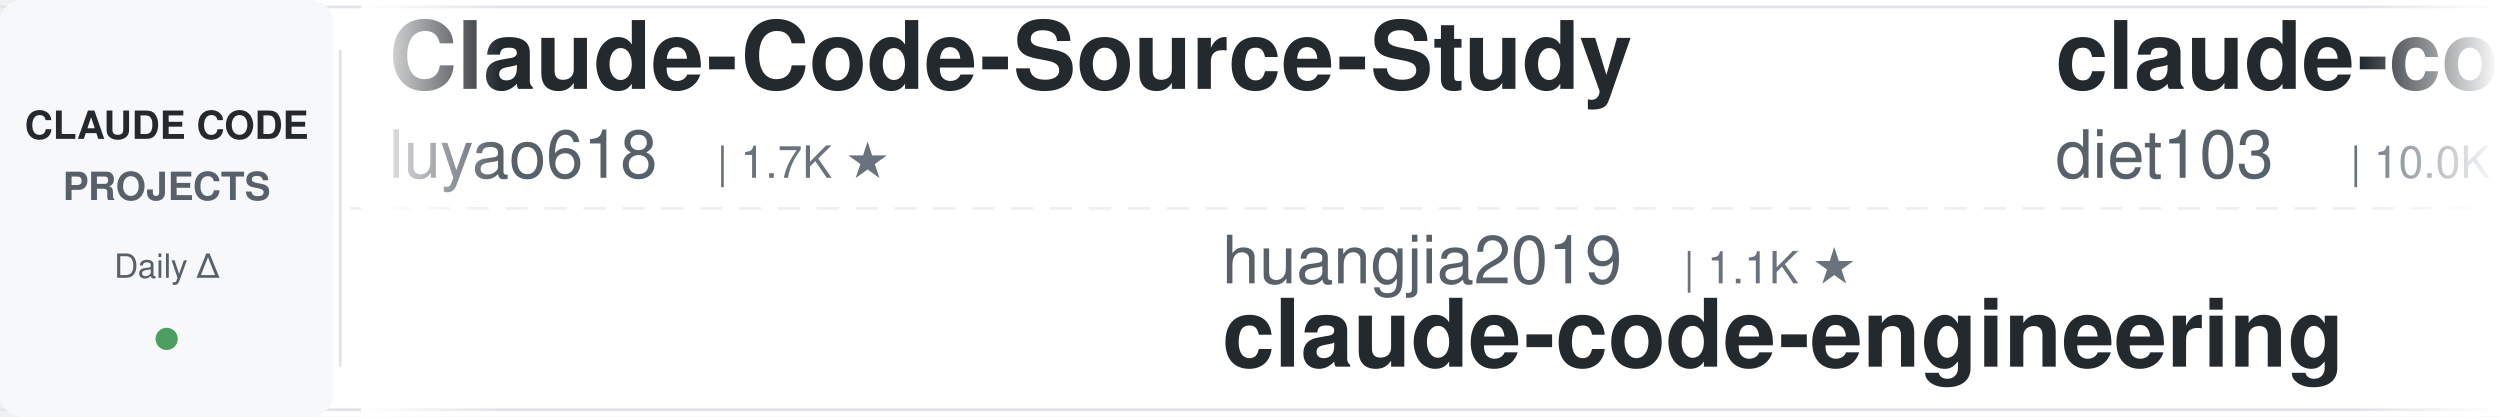
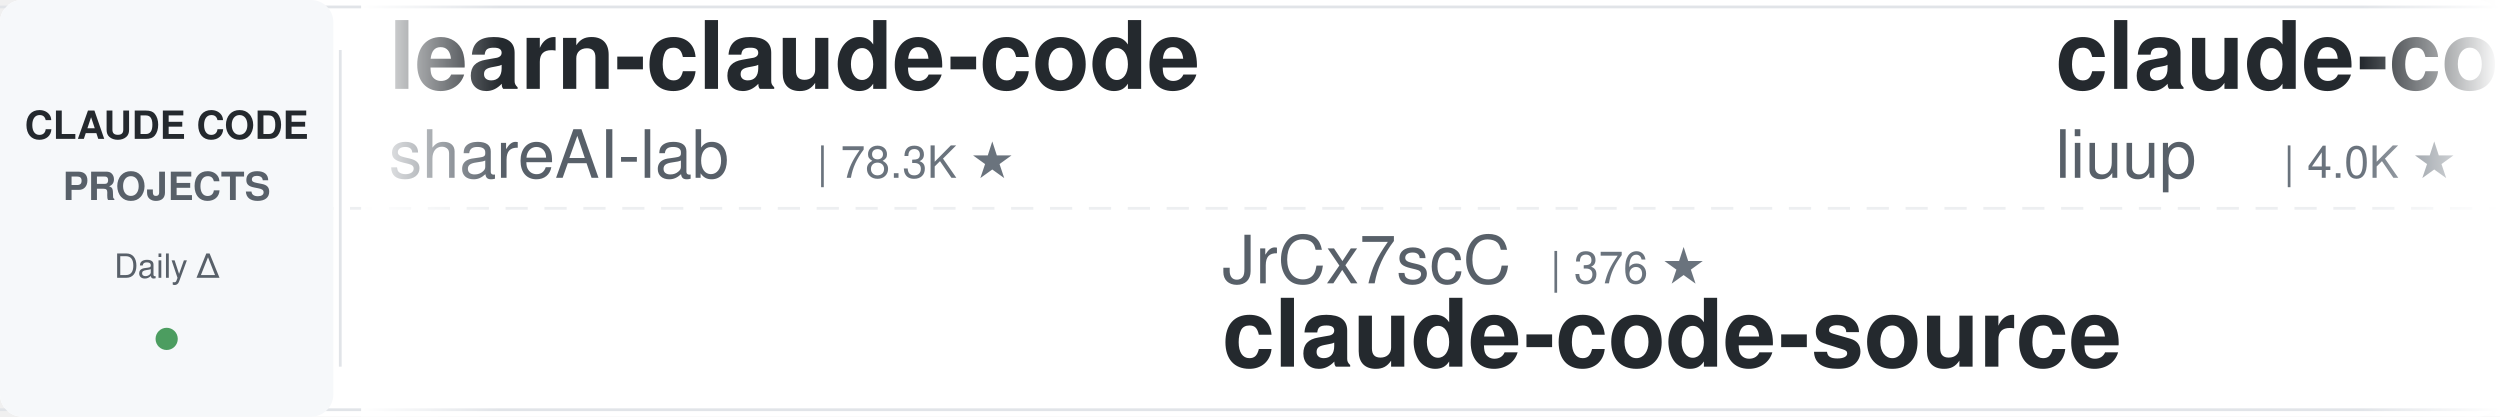
<svg xmlns="http://www.w3.org/2000/svg" width="900" height="150">
  <defs>
    <linearGradient id="leftFade" x1="0%" y1="0%" x2="100%" y2="0%">
      <stop offset="0%" style="stop-color:#ffffff;stop-opacity:1" />
      <stop offset="100%" style="stop-color:#ffffff;stop-opacity:0" />
    </linearGradient>
    <linearGradient id="rightFade" x1="0%" y1="0%" x2="100%" y2="0%">
      <stop offset="0%" style="stop-color:#ffffff;stop-opacity:0" />
      <stop offset="100%" style="stop-color:#ffffff;stop-opacity:1" />
    </linearGradient>
  </defs>
  <rect width="900" height="150" fill="#ffffff" rx="8" />
  <rect x="0" y="2" width="900" height="1" fill="#e1e4e8" />
  <rect x="0" y="147" width="900" height="1" fill="#e1e4e8" />
  <line x1="0" y1="75" x2="900" y2="75" stroke="#e1e4e8" stroke-width="1" stroke-dasharray="8 6" opacity="0.6" />
  <rect x="0" y="0" width="120" height="150" fill="#f6f8fa" rx="8" />
  <text x="60" y="50" font-family="-apple-system, BlinkMacSystemFont, 'Segoe UI', Helvetica, Arial, sans-serif" font-size="14" font-weight="600" fill="#24292e" text-anchor="middle">CLAUDE CODE</text>
  <text x="60" y="72" font-family="-apple-system, BlinkMacSystemFont, 'Segoe UI', Helvetica, Arial, sans-serif" font-size="14" font-weight="600" fill="#586069" text-anchor="middle">PROJECTS</text>
  <text x="60" y="100" font-family="-apple-system, BlinkMacSystemFont, 'Segoe UI', Helvetica, Arial, sans-serif" font-size="12" font-weight="500" fill="#586069" text-anchor="middle">Daily Δ</text>
  <circle cx="60" cy="122" r="4" fill="#22863a" opacity="0.8" />
  <rect x="122" y="18" width="1" height="114" fill="#e1e4e8" />
  <clipPath id="tickerClip">
    <rect x="130" y="0" width="770" height="150" />
  </clipPath>
  <g clip-path="url(#tickerClip)">
    <g id="tickerItems">
      <animateTransform attributeName="transform" attributeType="XML" type="translate" from="0 0" to="-3000 0" dur="54s" repeatCount="indefinite" />
      <g transform="translate(0, 0)">
-         <text x="140" y="32" font-family="-apple-system, BlinkMacSystemFont, 'Segoe UI', Helvetica, Arial, sans-serif" font-size="34" font-weight="600" fill="#24292e">Claude-Code-Source-Study</text>
-         <text x="140" y="64" font-family="-apple-system, BlinkMacSystemFont, 'Segoe UI', Helvetica, Arial, sans-serif" font-size="24" font-weight="400" fill="#586069">luyao618</text>
-         <text x="258" y="64" font-family="-apple-system, BlinkMacSystemFont, 'Segoe UI', Helvetica, Arial, sans-serif" font-size="16" font-weight="500" fill="#6a737d">| 1.7K ★</text>
-       </g>
-       <g transform="translate(300, 0)">
-         <text x="140" y="102" font-family="-apple-system, BlinkMacSystemFont, 'Segoe UI', Helvetica, Arial, sans-serif" font-size="24" font-weight="400" fill="#586069">huangjia2019</text>
-         <text x="306" y="102" font-family="-apple-system, BlinkMacSystemFont, 'Segoe UI', Helvetica, Arial, sans-serif" font-size="16" font-weight="500" fill="#6a737d">| 1.1K ★</text>
-         <text x="140" y="132" font-family="-apple-system, BlinkMacSystemFont, 'Segoe UI', Helvetica, Arial, sans-serif" font-size="34" font-weight="600" fill="#24292e">claude-code-engineering</text>
-       </g>
-       <g transform="translate(600, 0)">
-         <text x="140" y="32" font-family="-apple-system, BlinkMacSystemFont, 'Segoe UI', Helvetica, Arial, sans-serif" font-size="34" font-weight="600" fill="#24292e">claude-code-infrastructu...</text>
-         <text x="140" y="64" font-family="-apple-system, BlinkMacSystemFont, 'Segoe UI', Helvetica, Arial, sans-serif" font-size="24" font-weight="400" fill="#586069">diet103</text>
-         <text x="246" y="64" font-family="-apple-system, BlinkMacSystemFont, 'Segoe UI', Helvetica, Arial, sans-serif" font-size="16" font-weight="500" fill="#6a737d">| 10.0K ★</text>
-       </g>
-       <g transform="translate(900, 0)">
-         <text x="140" y="102" font-family="-apple-system, BlinkMacSystemFont, 'Segoe UI', Helvetica, Arial, sans-serif" font-size="24" font-weight="400" fill="#586069">Windy3f3f3f3f</text>
-         <text x="318" y="102" font-family="-apple-system, BlinkMacSystemFont, 'Segoe UI', Helvetica, Arial, sans-serif" font-size="16" font-weight="500" fill="#6a737d">| 3.7K ★</text>
-         <text x="140" y="132" font-family="-apple-system, BlinkMacSystemFont, 'Segoe UI', Helvetica, Arial, sans-serif" font-size="34" font-weight="600" fill="#24292e">how-claude-code-works</text>
-       </g>
-       <g transform="translate(1200, 0)">
        <text x="140" y="32" font-family="-apple-system, BlinkMacSystemFont, 'Segoe UI', Helvetica, Arial, sans-serif" font-size="34" font-weight="600" fill="#24292e">learn-claude-code</text>
        <text x="140" y="64" font-family="-apple-system, BlinkMacSystemFont, 'Segoe UI', Helvetica, Arial, sans-serif" font-size="24" font-weight="400" fill="#586069">shareAI-lab</text>
        <text x="294" y="64" font-family="-apple-system, BlinkMacSystemFont, 'Segoe UI', Helvetica, Arial, sans-serif" font-size="16" font-weight="500" fill="#6a737d">| 78.3K ★</text>
      </g>
+       <g transform="translate(300, 0)">
+         <text x="140" y="102" font-family="-apple-system, BlinkMacSystemFont, 'Segoe UI', Helvetica, Arial, sans-serif" font-size="24" font-weight="400" fill="#586069">JrCx7scC</text>
+         <text x="258" y="102" font-family="-apple-system, BlinkMacSystemFont, 'Segoe UI', Helvetica, Arial, sans-serif" font-size="16" font-weight="500" fill="#6a737d">| 376 ★</text>
+         <text x="140" y="132" font-family="-apple-system, BlinkMacSystemFont, 'Segoe UI', Helvetica, Arial, sans-serif" font-size="34" font-weight="600" fill="#24292e">claude-code-source</text>
+       </g>
+       <g transform="translate(600, 0)">
+         <text x="140" y="32" font-family="-apple-system, BlinkMacSystemFont, 'Segoe UI', Helvetica, Arial, sans-serif" font-size="34" font-weight="600" fill="#24292e">claude-code-analysis</text>
+         <text x="140" y="64" font-family="-apple-system, BlinkMacSystemFont, 'Segoe UI', Helvetica, Arial, sans-serif" font-size="24" font-weight="400" fill="#586069">liuup</text>
+         <text x="222" y="64" font-family="-apple-system, BlinkMacSystemFont, 'Segoe UI', Helvetica, Arial, sans-serif" font-size="16" font-weight="500" fill="#6a737d">| 4.0K ★</text>
+       </g>
+       <g transform="translate(900, 0)">
+         <text x="140" y="102" font-family="-apple-system, BlinkMacSystemFont, 'Segoe UI', Helvetica, Arial, sans-serif" font-size="24" font-weight="400" fill="#586069">1rgs</text>
+         <text x="210" y="102" font-family="-apple-system, BlinkMacSystemFont, 'Segoe UI', Helvetica, Arial, sans-serif" font-size="16" font-weight="500" fill="#6a737d">| 3.8K ★</text>
+         <text x="140" y="132" font-family="-apple-system, BlinkMacSystemFont, 'Segoe UI', Helvetica, Arial, sans-serif" font-size="34" font-weight="600" fill="#24292e">claude-code-proxy</text>
+       </g>
+       <g transform="translate(1200, 0)">
+         <text x="140" y="32" font-family="-apple-system, BlinkMacSystemFont, 'Segoe UI', Helvetica, Arial, sans-serif" font-size="34" font-weight="600" fill="#24292e">Claude-Code-Usage-Monito...</text>
+         <text x="140" y="64" font-family="-apple-system, BlinkMacSystemFont, 'Segoe UI', Helvetica, Arial, sans-serif" font-size="24" font-weight="400" fill="#586069">Maciek-roboblog</text>
+         <text x="342" y="64" font-family="-apple-system, BlinkMacSystemFont, 'Segoe UI', Helvetica, Arial, sans-serif" font-size="16" font-weight="500" fill="#6a737d">| 8.7K ★</text>
+       </g>
      <g transform="translate(1500, 0)">
-         <text x="140" y="102" font-family="-apple-system, BlinkMacSystemFont, 'Segoe UI', Helvetica, Arial, sans-serif" font-size="24" font-weight="400" fill="#586069">Yuyz0112</text>
-         <text x="258" y="102" font-family="-apple-system, BlinkMacSystemFont, 'Segoe UI', Helvetica, Arial, sans-serif" font-size="16" font-weight="500" fill="#6a737d">| 2.4K ★</text>
-         <text x="140" y="132" font-family="-apple-system, BlinkMacSystemFont, 'Segoe UI', Helvetica, Arial, sans-serif" font-size="34" font-weight="600" fill="#24292e">claude-code-reverse</text>
+         <text x="140" y="102" font-family="-apple-system, BlinkMacSystemFont, 'Segoe UI', Helvetica, Arial, sans-serif" font-size="24" font-weight="400" fill="#586069">edmund-io</text>
+         <text x="270" y="102" font-family="-apple-system, BlinkMacSystemFont, 'Segoe UI', Helvetica, Arial, sans-serif" font-size="16" font-weight="500" fill="#6a737d">| 1.5K ★</text>
+         <text x="140" y="132" font-family="-apple-system, BlinkMacSystemFont, 'Segoe UI', Helvetica, Arial, sans-serif" font-size="34" font-weight="600" fill="#24292e">edmunds-claude-code</text>
      </g>
      <g transform="translate(1800, 0)">
-         <text x="140" y="32" font-family="-apple-system, BlinkMacSystemFont, 'Segoe UI', Helvetica, Arial, sans-serif" font-size="34" font-weight="600" fill="#24292e">claude-code-skills</text>
-         <text x="140" y="64" font-family="-apple-system, BlinkMacSystemFont, 'Segoe UI', Helvetica, Arial, sans-serif" font-size="24" font-weight="400" fill="#586069">daymade</text>
-         <text x="246" y="64" font-family="-apple-system, BlinkMacSystemFont, 'Segoe UI', Helvetica, Arial, sans-serif" font-size="16" font-weight="500" fill="#6a737d">| 1.5K ★</text>
+         <text x="140" y="32" font-family="-apple-system, BlinkMacSystemFont, 'Segoe UI', Helvetica, Arial, sans-serif" font-size="34" font-weight="600" fill="#24292e">claude-code-guide</text>
+         <text x="140" y="64" font-family="-apple-system, BlinkMacSystemFont, 'Segoe UI', Helvetica, Arial, sans-serif" font-size="24" font-weight="400" fill="#586069">Cranot</text>
+         <text x="234" y="64" font-family="-apple-system, BlinkMacSystemFont, 'Segoe UI', Helvetica, Arial, sans-serif" font-size="16" font-weight="500" fill="#6a737d">| 2.9K ★</text>
      </g>
      <g transform="translate(2100, 0)">
-         <text x="140" y="102" font-family="-apple-system, BlinkMacSystemFont, 'Segoe UI', Helvetica, Arial, sans-serif" font-size="24" font-weight="400" fill="#586069">Donchitos</text>
-         <text x="270" y="102" font-family="-apple-system, BlinkMacSystemFont, 'Segoe UI', Helvetica, Arial, sans-serif" font-size="16" font-weight="500" fill="#6a737d">| 26.1K ★</text>
-         <text x="140" y="132" font-family="-apple-system, BlinkMacSystemFont, 'Segoe UI', Helvetica, Arial, sans-serif" font-size="34" font-weight="600" fill="#24292e">Claude-Code-Game-Studios</text>
+         <text x="140" y="102" font-family="-apple-system, BlinkMacSystemFont, 'Segoe UI', Helvetica, Arial, sans-serif" font-size="24" font-weight="400" fill="#586069">OneRedOak</text>
+         <text x="270" y="102" font-family="-apple-system, BlinkMacSystemFont, 'Segoe UI', Helvetica, Arial, sans-serif" font-size="16" font-weight="500" fill="#6a737d">| 3.9K ★</text>
+         <text x="140" y="132" font-family="-apple-system, BlinkMacSystemFont, 'Segoe UI', Helvetica, Arial, sans-serif" font-size="34" font-weight="600" fill="#24292e">claude-code-workflows</text>
      </g>
      <g transform="translate(2400, 0)">
-         <text x="140" y="32" font-family="-apple-system, BlinkMacSystemFont, 'Segoe UI', Helvetica, Arial, sans-serif" font-size="34" font-weight="600" fill="#24292e">claude-code-local</text>
-         <text x="140" y="64" font-family="-apple-system, BlinkMacSystemFont, 'Segoe UI', Helvetica, Arial, sans-serif" font-size="24" font-weight="400" fill="#586069">nicedreamzapp</text>
-         <text x="318" y="64" font-family="-apple-system, BlinkMacSystemFont, 'Segoe UI', Helvetica, Arial, sans-serif" font-size="16" font-weight="500" fill="#6a737d">| 3.4K ★</text>
+         <text x="140" y="32" font-family="-apple-system, BlinkMacSystemFont, 'Segoe UI', Helvetica, Arial, sans-serif" font-size="34" font-weight="600" fill="#24292e">everything-claude-code</text>
+         <text x="140" y="64" font-family="-apple-system, BlinkMacSystemFont, 'Segoe UI', Helvetica, Arial, sans-serif" font-size="24" font-weight="400" fill="#586069">WorldFlowAI</text>
+         <text x="294" y="64" font-family="-apple-system, BlinkMacSystemFont, 'Segoe UI', Helvetica, Arial, sans-serif" font-size="16" font-weight="500" fill="#6a737d">| 4.4K ★</text>
      </g>
      <g transform="translate(2700, 0)">
-         <text x="140" y="102" font-family="-apple-system, BlinkMacSystemFont, 'Segoe UI', Helvetica, Arial, sans-serif" font-size="24" font-weight="400" fill="#586069">rohitg00</text>
-         <text x="258" y="102" font-family="-apple-system, BlinkMacSystemFont, 'Segoe UI', Helvetica, Arial, sans-serif" font-size="16" font-weight="500" fill="#6a737d">| 2.7K ★</text>
-         <text x="140" y="132" font-family="-apple-system, BlinkMacSystemFont, 'Segoe UI', Helvetica, Arial, sans-serif" font-size="34" font-weight="600" fill="#24292e">awesome-claude-code-tool...</text>
+         <text x="140" y="102" font-family="-apple-system, BlinkMacSystemFont, 'Segoe UI', Helvetica, Arial, sans-serif" font-size="24" font-weight="400" fill="#586069">wanshuiyin</text>
+         <text x="282" y="102" font-family="-apple-system, BlinkMacSystemFont, 'Segoe UI', Helvetica, Arial, sans-serif" font-size="16" font-weight="500" fill="#6a737d">| 17.2K ★</text>
+         <text x="140" y="132" font-family="-apple-system, BlinkMacSystemFont, 'Segoe UI', Helvetica, Arial, sans-serif" font-size="34" font-weight="600" fill="#24292e">Auto-claude-code-researc...</text>
      </g>
      <g transform="translate(3000, 0)">
-         <text x="140" y="32" font-family="-apple-system, BlinkMacSystemFont, 'Segoe UI', Helvetica, Arial, sans-serif" font-size="34" font-weight="600" fill="#24292e">Claude-Code-Source-Study</text>
-         <text x="140" y="64" font-family="-apple-system, BlinkMacSystemFont, 'Segoe UI', Helvetica, Arial, sans-serif" font-size="24" font-weight="400" fill="#586069">luyao618</text>
-         <text x="258" y="64" font-family="-apple-system, BlinkMacSystemFont, 'Segoe UI', Helvetica, Arial, sans-serif" font-size="16" font-weight="500" fill="#6a737d">| 1.7K ★</text>
+         <text x="140" y="32" font-family="-apple-system, BlinkMacSystemFont, 'Segoe UI', Helvetica, Arial, sans-serif" font-size="34" font-weight="600" fill="#24292e">learn-claude-code</text>
+         <text x="140" y="64" font-family="-apple-system, BlinkMacSystemFont, 'Segoe UI', Helvetica, Arial, sans-serif" font-size="24" font-weight="400" fill="#586069">shareAI-lab</text>
+         <text x="294" y="64" font-family="-apple-system, BlinkMacSystemFont, 'Segoe UI', Helvetica, Arial, sans-serif" font-size="16" font-weight="500" fill="#6a737d">| 78.3K ★</text>
      </g>
      <g transform="translate(3300, 0)">
-         <text x="140" y="102" font-family="-apple-system, BlinkMacSystemFont, 'Segoe UI', Helvetica, Arial, sans-serif" font-size="24" font-weight="400" fill="#586069">huangjia2019</text>
-         <text x="306" y="102" font-family="-apple-system, BlinkMacSystemFont, 'Segoe UI', Helvetica, Arial, sans-serif" font-size="16" font-weight="500" fill="#6a737d">| 1.1K ★</text>
-         <text x="140" y="132" font-family="-apple-system, BlinkMacSystemFont, 'Segoe UI', Helvetica, Arial, sans-serif" font-size="34" font-weight="600" fill="#24292e">claude-code-engineering</text>
+         <text x="140" y="102" font-family="-apple-system, BlinkMacSystemFont, 'Segoe UI', Helvetica, Arial, sans-serif" font-size="24" font-weight="400" fill="#586069">JrCx7scC</text>
+         <text x="258" y="102" font-family="-apple-system, BlinkMacSystemFont, 'Segoe UI', Helvetica, Arial, sans-serif" font-size="16" font-weight="500" fill="#6a737d">| 376 ★</text>
+         <text x="140" y="132" font-family="-apple-system, BlinkMacSystemFont, 'Segoe UI', Helvetica, Arial, sans-serif" font-size="34" font-weight="600" fill="#24292e">claude-code-source</text>
      </g>
      <g transform="translate(3600, 0)">
-         <text x="140" y="32" font-family="-apple-system, BlinkMacSystemFont, 'Segoe UI', Helvetica, Arial, sans-serif" font-size="34" font-weight="600" fill="#24292e">claude-code-infrastructu...</text>
-         <text x="140" y="64" font-family="-apple-system, BlinkMacSystemFont, 'Segoe UI', Helvetica, Arial, sans-serif" font-size="24" font-weight="400" fill="#586069">diet103</text>
-         <text x="246" y="64" font-family="-apple-system, BlinkMacSystemFont, 'Segoe UI', Helvetica, Arial, sans-serif" font-size="16" font-weight="500" fill="#6a737d">| 10.0K ★</text>
+         <text x="140" y="32" font-family="-apple-system, BlinkMacSystemFont, 'Segoe UI', Helvetica, Arial, sans-serif" font-size="34" font-weight="600" fill="#24292e">claude-code-analysis</text>
+         <text x="140" y="64" font-family="-apple-system, BlinkMacSystemFont, 'Segoe UI', Helvetica, Arial, sans-serif" font-size="24" font-weight="400" fill="#586069">liuup</text>
+         <text x="222" y="64" font-family="-apple-system, BlinkMacSystemFont, 'Segoe UI', Helvetica, Arial, sans-serif" font-size="16" font-weight="500" fill="#6a737d">| 4.0K ★</text>
      </g>
      <g transform="translate(3900, 0)">
-         <text x="140" y="102" font-family="-apple-system, BlinkMacSystemFont, 'Segoe UI', Helvetica, Arial, sans-serif" font-size="24" font-weight="400" fill="#586069">Windy3f3f3f3f</text>
-         <text x="318" y="102" font-family="-apple-system, BlinkMacSystemFont, 'Segoe UI', Helvetica, Arial, sans-serif" font-size="16" font-weight="500" fill="#6a737d">| 3.7K ★</text>
-         <text x="140" y="132" font-family="-apple-system, BlinkMacSystemFont, 'Segoe UI', Helvetica, Arial, sans-serif" font-size="34" font-weight="600" fill="#24292e">how-claude-code-works</text>
+         <text x="140" y="102" font-family="-apple-system, BlinkMacSystemFont, 'Segoe UI', Helvetica, Arial, sans-serif" font-size="24" font-weight="400" fill="#586069">1rgs</text>
+         <text x="210" y="102" font-family="-apple-system, BlinkMacSystemFont, 'Segoe UI', Helvetica, Arial, sans-serif" font-size="16" font-weight="500" fill="#6a737d">| 3.8K ★</text>
+         <text x="140" y="132" font-family="-apple-system, BlinkMacSystemFont, 'Segoe UI', Helvetica, Arial, sans-serif" font-size="34" font-weight="600" fill="#24292e">claude-code-proxy</text>
      </g>
    </g>
  </g>
  <rect x="130" y="0" width="50" height="150" fill="url(#leftFade)" />
  <rect x="850" y="0" width="50" height="150" fill="url(#rightFade)" />
</svg>
